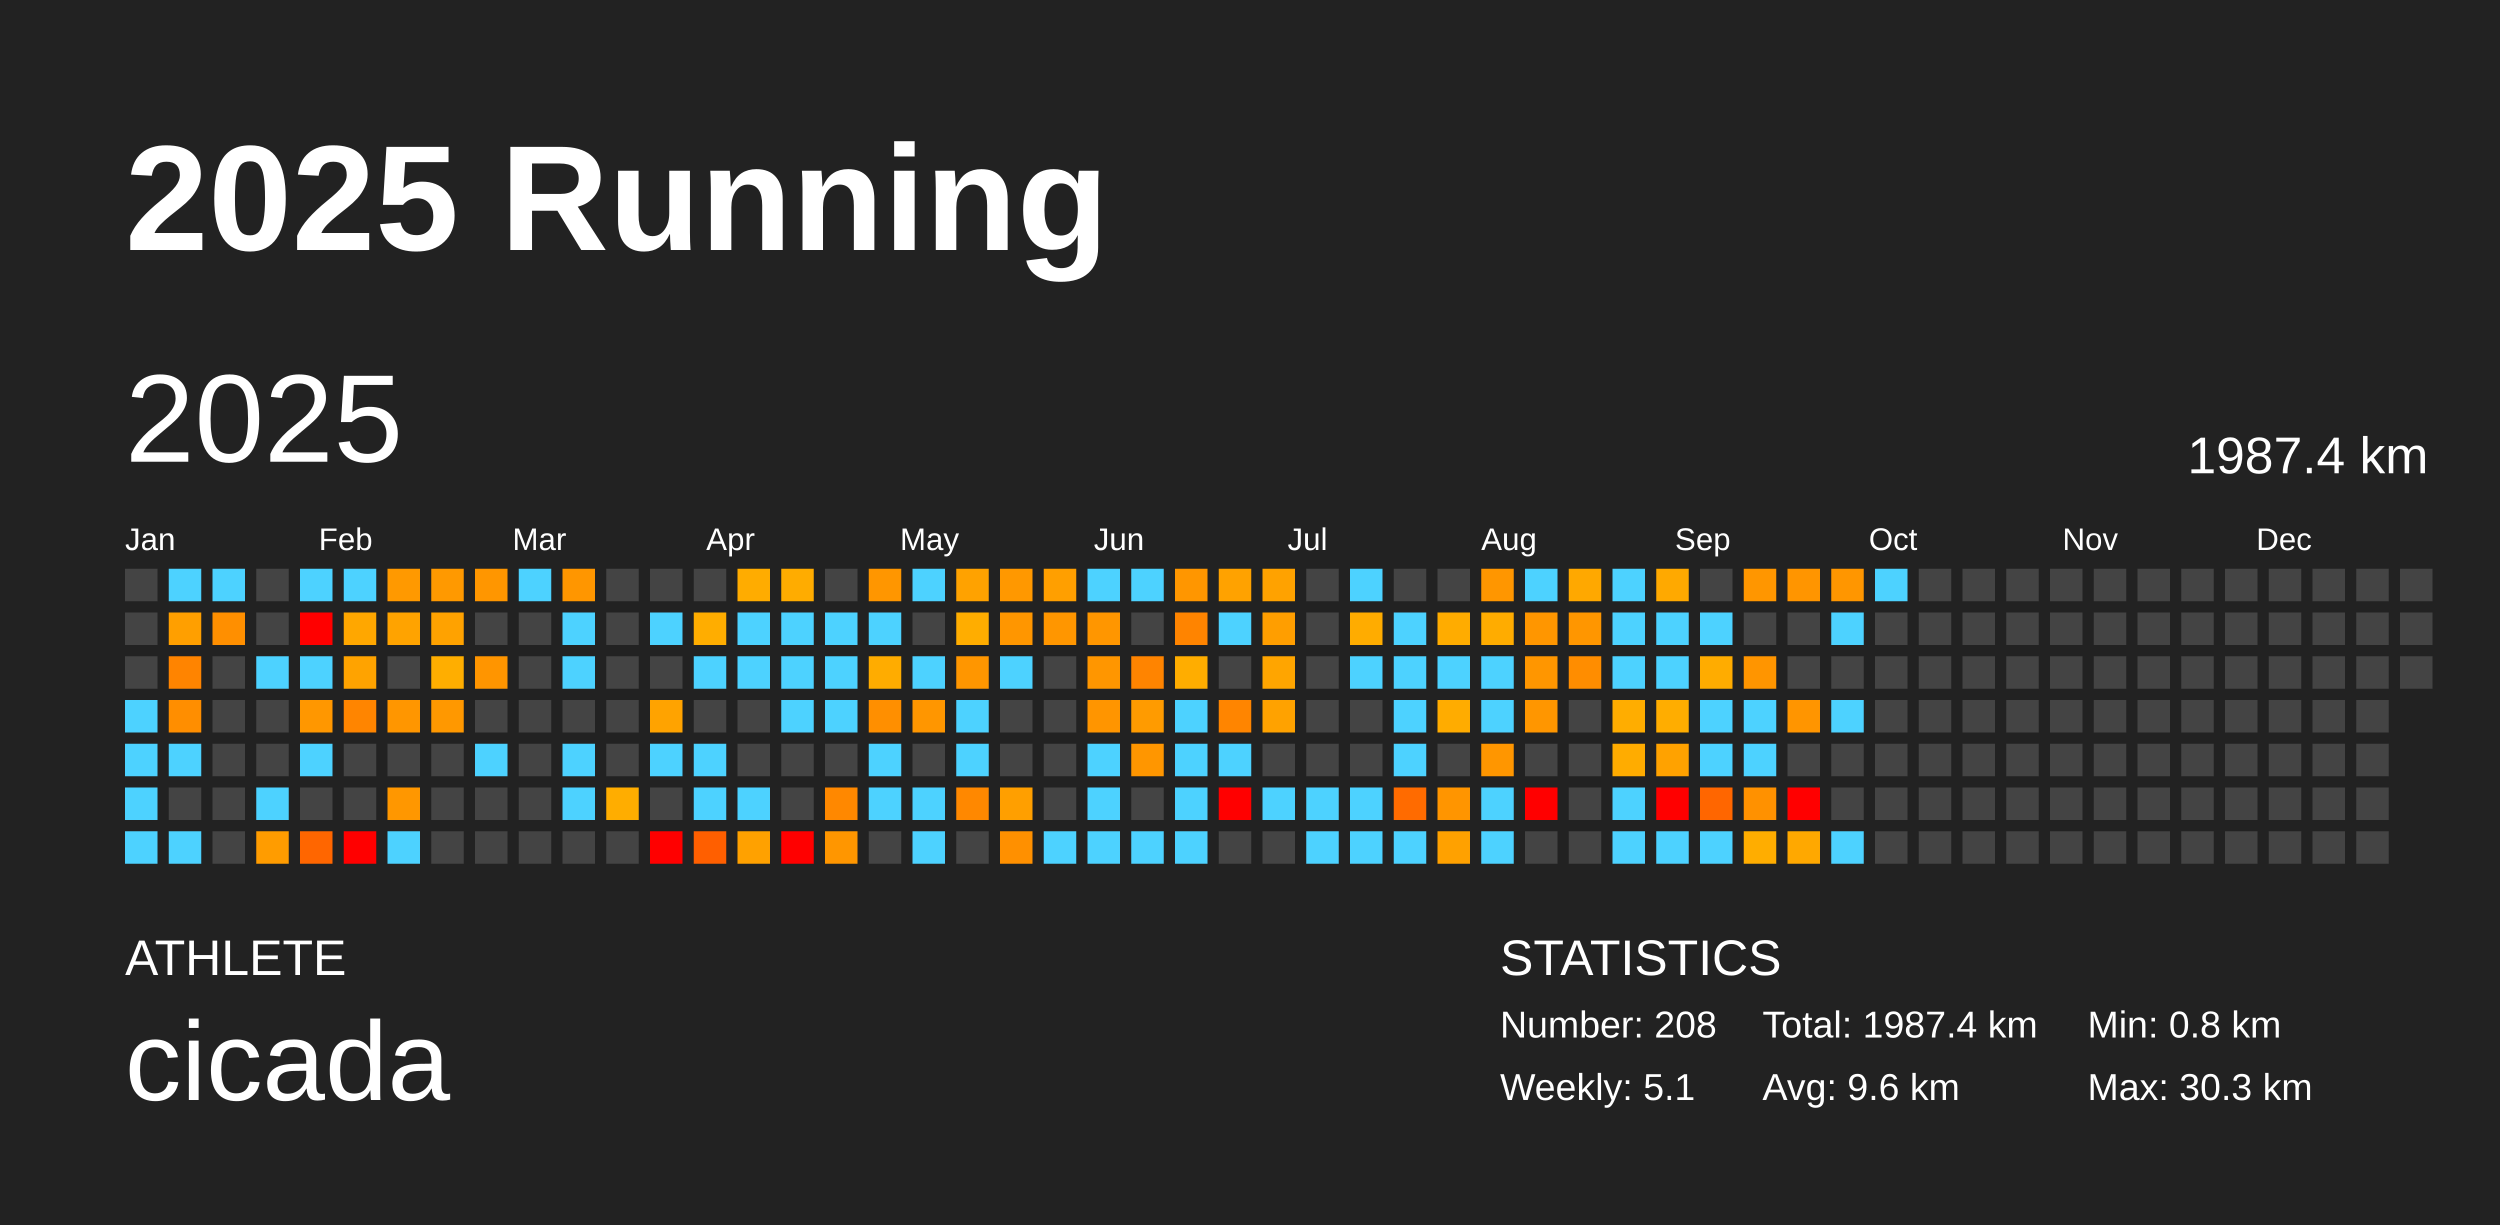
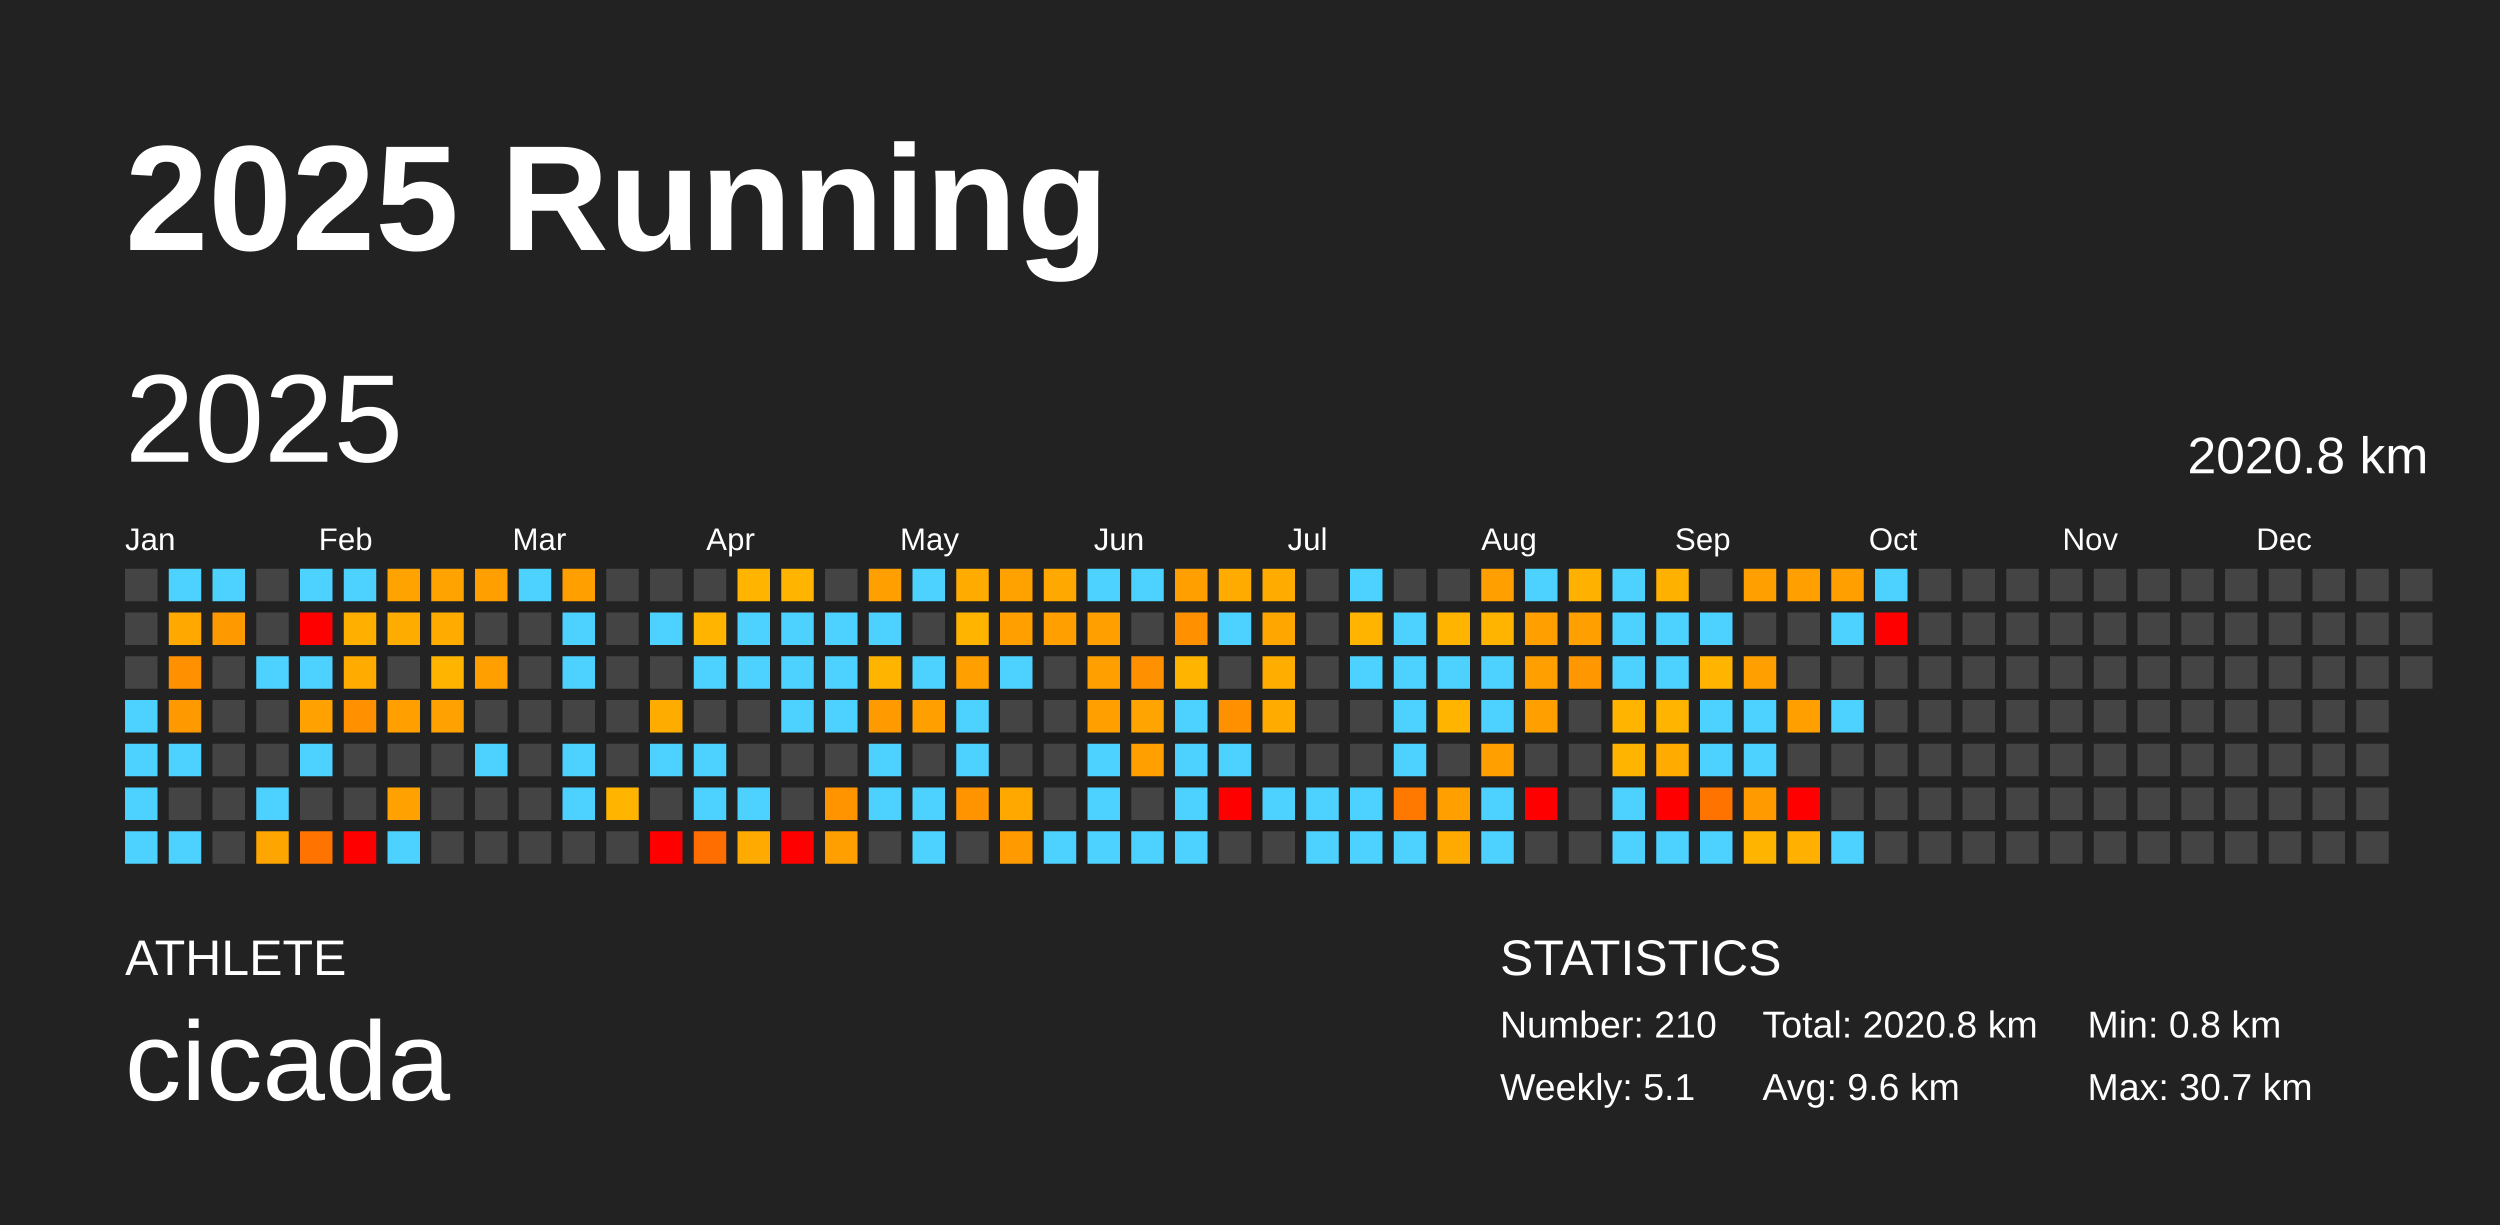
<svg xmlns="http://www.w3.org/2000/svg" baseProfile="full" height="98mm" version="1.1" viewBox="0,0,200,98" width="200mm">
  <defs />
  <rect fill="#222222" height="98" width="200" x="0" y="0" />
  <text fill="#FFFFFF" style="font-size:12px; font-family:Arial; font-weight:bold;" x="10" y="20">2025 Running</text>
  <text fill="#FFFFFF" style="font-size:4px; font-family:Arial" x="10" y="78">ATHLETE</text>
  <text fill="#FFFFFF" style="font-size:9px; font-family:Arial" x="10" y="88">cicada</text>
  <text fill="#FFFFFF" style="font-size:4px; font-family:Arial" x="120" y="78">STATISTICS</text>
-   <text fill="#FFFFFF" style="font-size:3px; font-family:Arial" x="120" y="83">Number: 208</text>
+   <text fill="#FFFFFF" style="font-size:3px; font-family:Arial" x="120" y="83">Number: 210</text>
  <text fill="#FFFFFF" style="font-size:3px; font-family:Arial" x="120" y="88">Weekly: 5.1</text>
-   <text fill="#FFFFFF" style="font-size:3px; font-family:Arial" x="141" y="83">Total: 1987.4 km</text>
+   <text fill="#FFFFFF" style="font-size:3px; font-family:Arial" x="141" y="83">Total: 2020.8 km</text>
  <text fill="#FFFFFF" style="font-size:3px; font-family:Arial" x="141" y="88">Avg: 9.6 km</text>
  <text fill="#FFFFFF" style="font-size:3px; font-family:Arial" x="167" y="83">Min: 0.8 km</text>
-   <text fill="#FFFFFF" style="font-size:3px; font-family:Arial" x="167" y="88">Max: 30.3 km</text>
+   <text fill="#FFFFFF" style="font-size:3px; font-family:Arial" x="167" y="88">Max: 30.7 km</text>
  <text dominant-baseline="hanging" fill="#FFFFFF" style="font-size:10.0px; font-family:Arial;" x="10" y="30">2025</text>
-   <text dominant-baseline="hanging" fill="#FFFFFF" style="font-size:4.125px; font-family:Arial;" x="175" y="35">1987.4 km</text>
+   <text dominant-baseline="hanging" fill="#FFFFFF" style="font-size:4.125px; font-family:Arial;" x="175" y="35">2020.8 km</text>
  <text fill="#FFFFFF" style="font-size:2.5px; font-family:Arial" x="10.0" y="44">Jan</text>
  <text fill="#FFFFFF" style="font-size:2.5px; font-family:Arial" x="25.5" y="44">Feb</text>
  <text fill="#FFFFFF" style="font-size:2.5px; font-family:Arial" x="41.0" y="44">Mar</text>
  <text fill="#FFFFFF" style="font-size:2.5px; font-family:Arial" x="56.5" y="44">Apr</text>
  <text fill="#FFFFFF" style="font-size:2.5px; font-family:Arial" x="72.0" y="44">May</text>
  <text fill="#FFFFFF" style="font-size:2.5px; font-family:Arial" x="87.5" y="44">Jun</text>
  <text fill="#FFFFFF" style="font-size:2.5px; font-family:Arial" x="103.0" y="44">Jul</text>
  <text fill="#FFFFFF" style="font-size:2.5px; font-family:Arial" x="118.5" y="44">Aug</text>
  <text fill="#FFFFFF" style="font-size:2.5px; font-family:Arial" x="134.0" y="44">Sep</text>
  <text fill="#FFFFFF" style="font-size:2.5px; font-family:Arial" x="149.5" y="44">Oct</text>
  <text fill="#FFFFFF" style="font-size:2.5px; font-family:Arial" x="165.0" y="44">Nov</text>
  <text fill="#FFFFFF" style="font-size:2.5px; font-family:Arial" x="180.5" y="44">Dec</text>
  <rect fill="#444444" height="2.6" width="2.6" x="10.0" y="45.5" />
  <rect fill="#444444" height="2.6" width="2.6" x="10.0" y="49.0" />
  <rect fill="#444444" height="2.6" width="2.6" x="10.0" y="52.5" />
  <rect fill="#4dd2ff" height="2.6" width="2.6" x="10.0" y="56.0" />
  <rect fill="#4dd2ff" height="2.6" width="2.6" x="10.0" y="59.5" />
  <rect fill="#4dd2ff" height="2.6" width="2.6" x="10.0" y="63.0" />
  <rect fill="#4dd2ff" height="2.6" width="2.6" x="10.0" y="66.5" />
  <rect fill="#4dd2ff" height="2.6" width="2.6" x="13.5" y="45.5" />
-   <rect fill="#ff9f00" height="2.6" width="2.6" x="13.5" y="49.0" />
-   <rect fill="#ff8400" height="2.6" width="2.6" x="13.5" y="52.5" />
-   <rect fill="#ff8e00" height="2.6" width="2.6" x="13.5" y="56.0" />
+   <rect fill="#ffa800" height="2.6" width="2.6" x="13.5" y="49.0" />
+   <rect fill="#ff9000" height="2.6" width="2.6" x="13.5" y="52.5" />
+   <rect fill="#ff9900" height="2.6" width="2.6" x="13.5" y="56.0" />
  <rect fill="#4dd2ff" height="2.6" width="2.6" x="13.5" y="59.5" />
  <rect fill="#444444" height="2.6" width="2.6" x="13.5" y="63.0" />
  <rect fill="#4dd2ff" height="2.6" width="2.6" x="13.5" y="66.5" />
  <rect fill="#4dd2ff" height="2.6" width="2.6" x="17.0" y="45.5" />
-   <rect fill="#ff8f00" height="2.6" width="2.6" x="17.0" y="49.0" />
+   <rect fill="#ff9900" height="2.6" width="2.6" x="17.0" y="49.0" />
  <rect fill="#444444" height="2.6" width="2.6" x="17.0" y="52.5" />
  <rect fill="#444444" height="2.6" width="2.6" x="17.0" y="56.0" />
  <rect fill="#444444" height="2.6" width="2.6" x="17.0" y="59.5" />
  <rect fill="#444444" height="2.6" width="2.6" x="17.0" y="63.0" />
  <rect fill="#444444" height="2.6" width="2.6" x="17.0" y="66.5" />
  <rect fill="#444444" height="2.6" width="2.6" x="20.5" y="45.5" />
  <rect fill="#444444" height="2.6" width="2.6" x="20.5" y="49.0" />
  <rect fill="#4dd2ff" height="2.6" width="2.6" x="20.5" y="52.5" />
  <rect fill="#444444" height="2.6" width="2.6" x="20.5" y="56.0" />
  <rect fill="#444444" height="2.6" width="2.6" x="20.5" y="59.5" />
  <rect fill="#4dd2ff" height="2.6" width="2.6" x="20.5" y="63.0" />
-   <rect fill="#ff9c00" height="2.6" width="2.6" x="20.5" y="66.5" />
+   <rect fill="#ffa500" height="2.6" width="2.6" x="20.5" y="66.5" />
  <rect fill="#4dd2ff" height="2.6" width="2.6" x="24.0" y="45.5" />
  <rect fill="red" height="2.6" width="2.6" x="24.0" y="49.0" />
  <rect fill="#4dd2ff" height="2.6" width="2.6" x="24.0" y="52.5" />
-   <rect fill="#ff9700" height="2.6" width="2.6" x="24.0" y="56.0" />
+   <rect fill="#ffa100" height="2.6" width="2.6" x="24.0" y="56.0" />
  <rect fill="#4dd2ff" height="2.6" width="2.6" x="24.0" y="59.5" />
  <rect fill="#444444" height="2.6" width="2.6" x="24.0" y="63.0" />
-   <rect fill="#ff6600" height="2.6" width="2.6" x="24.0" y="66.5" />
+   <rect fill="#ff7400" height="2.6" width="2.6" x="24.0" y="66.5" />
  <rect fill="#4dd2ff" height="2.6" width="2.6" x="27.5" y="45.5" />
-   <rect fill="#ffa700" height="2.6" width="2.6" x="27.5" y="49.0" />
-   <rect fill="#ffa300" height="2.6" width="2.6" x="27.5" y="52.5" />
-   <rect fill="#ff8500" height="2.6" width="2.6" x="27.5" y="56.0" />
+   <rect fill="#ffaf00" height="2.6" width="2.6" x="27.5" y="49.0" />
+   <rect fill="#ffab00" height="2.6" width="2.6" x="27.5" y="52.5" />
+   <rect fill="#ff9100" height="2.6" width="2.6" x="27.5" y="56.0" />
  <rect fill="#444444" height="2.6" width="2.6" x="27.5" y="59.5" />
  <rect fill="#444444" height="2.6" width="2.6" x="27.5" y="63.0" />
  <rect fill="red" height="2.6" width="2.6" x="27.5" y="66.5" />
-   <rect fill="#ff9900" height="2.6" width="2.6" x="31.0" y="45.5" />
-   <rect fill="#ffa300" height="2.6" width="2.6" x="31.0" y="49.0" />
+   <rect fill="#ffa300" height="2.6" width="2.6" x="31.0" y="45.5" />
+   <rect fill="#ffac00" height="2.6" width="2.6" x="31.0" y="49.0" />
  <rect fill="#444444" height="2.6" width="2.6" x="31.0" y="52.5" />
-   <rect fill="#ff9600" height="2.6" width="2.6" x="31.0" y="56.0" />
+   <rect fill="#ffa000" height="2.6" width="2.6" x="31.0" y="56.0" />
  <rect fill="#444444" height="2.6" width="2.6" x="31.0" y="59.5" />
-   <rect fill="#ff9700" height="2.6" width="2.6" x="31.0" y="63.0" />
+   <rect fill="#ffa100" height="2.6" width="2.6" x="31.0" y="63.0" />
  <rect fill="#4dd2ff" height="2.6" width="2.6" x="31.0" y="66.5" />
-   <rect fill="#ff9900" height="2.6" width="2.6" x="34.5" y="45.5" />
-   <rect fill="#ffa200" height="2.6" width="2.6" x="34.5" y="49.0" />
-   <rect fill="#ffae00" height="2.6" width="2.6" x="34.5" y="52.5" />
-   <rect fill="#ff9800" height="2.6" width="2.6" x="34.5" y="56.0" />
+   <rect fill="#ffa300" height="2.6" width="2.6" x="34.5" y="45.5" />
+   <rect fill="#ffab00" height="2.6" width="2.6" x="34.5" y="49.0" />
+   <rect fill="#ffb500" height="2.6" width="2.6" x="34.5" y="52.5" />
+   <rect fill="#ffa100" height="2.6" width="2.6" x="34.5" y="56.0" />
  <rect fill="#444444" height="2.6" width="2.6" x="34.5" y="59.5" />
  <rect fill="#444444" height="2.6" width="2.6" x="34.5" y="63.0" />
  <rect fill="#444444" height="2.6" width="2.6" x="34.5" y="66.5" />
-   <rect fill="#ff9600" height="2.6" width="2.6" x="38.0" y="45.5" />
+   <rect fill="#ffa000" height="2.6" width="2.6" x="38.0" y="45.5" />
  <rect fill="#444444" height="2.6" width="2.6" x="38.0" y="49.0" />
-   <rect fill="#ff9500" height="2.6" width="2.6" x="38.0" y="52.5" />
+   <rect fill="#ff9f00" height="2.6" width="2.6" x="38.0" y="52.5" />
  <rect fill="#444444" height="2.6" width="2.6" x="38.0" y="56.0" />
  <rect fill="#4dd2ff" height="2.6" width="2.6" x="38.0" y="59.5" />
  <rect fill="#444444" height="2.6" width="2.6" x="38.0" y="63.0" />
  <rect fill="#444444" height="2.6" width="2.6" x="38.0" y="66.5" />
  <rect fill="#4dd2ff" height="2.6" width="2.6" x="41.5" y="45.5" />
  <rect fill="#444444" height="2.6" width="2.6" x="41.5" y="49.0" />
  <rect fill="#444444" height="2.6" width="2.6" x="41.5" y="52.5" />
  <rect fill="#444444" height="2.6" width="2.6" x="41.5" y="56.0" />
  <rect fill="#444444" height="2.6" width="2.6" x="41.5" y="59.5" />
  <rect fill="#444444" height="2.6" width="2.6" x="41.5" y="63.0" />
  <rect fill="#444444" height="2.6" width="2.6" x="41.5" y="66.5" />
-   <rect fill="#ff9600" height="2.6" width="2.6" x="45.0" y="45.5" />
+   <rect fill="#ffa000" height="2.6" width="2.6" x="45.0" y="45.5" />
  <rect fill="#4dd2ff" height="2.6" width="2.6" x="45.0" y="49.0" />
  <rect fill="#4dd2ff" height="2.6" width="2.6" x="45.0" y="52.5" />
  <rect fill="#444444" height="2.6" width="2.6" x="45.0" y="56.0" />
  <rect fill="#4dd2ff" height="2.6" width="2.6" x="45.0" y="59.5" />
  <rect fill="#4dd2ff" height="2.6" width="2.6" x="45.0" y="63.0" />
  <rect fill="#444444" height="2.6" width="2.6" x="45.0" y="66.5" />
  <rect fill="#444444" height="2.6" width="2.6" x="48.5" y="45.5" />
  <rect fill="#444444" height="2.6" width="2.6" x="48.5" y="49.0" />
  <rect fill="#444444" height="2.6" width="2.6" x="48.5" y="52.5" />
  <rect fill="#444444" height="2.6" width="2.6" x="48.5" y="56.0" />
  <rect fill="#444444" height="2.6" width="2.6" x="48.5" y="59.5" />
-   <rect fill="#ffad00" height="2.6" width="2.6" x="48.5" y="63.0" />
+   <rect fill="#ffb500" height="2.6" width="2.6" x="48.5" y="63.0" />
  <rect fill="#444444" height="2.6" width="2.6" x="48.5" y="66.5" />
  <rect fill="#444444" height="2.6" width="2.6" x="52.0" y="45.5" />
  <rect fill="#4dd2ff" height="2.6" width="2.6" x="52.0" y="49.0" />
  <rect fill="#444444" height="2.6" width="2.6" x="52.0" y="52.5" />
-   <rect fill="#ffa300" height="2.6" width="2.6" x="52.0" y="56.0" />
+   <rect fill="#ffac00" height="2.6" width="2.6" x="52.0" y="56.0" />
  <rect fill="#4dd2ff" height="2.6" width="2.6" x="52.0" y="59.5" />
  <rect fill="#444444" height="2.6" width="2.6" x="52.0" y="63.0" />
  <rect fill="red" height="2.6" width="2.6" x="52.0" y="66.5" />
  <rect fill="#444444" height="2.6" width="2.6" x="55.5" y="45.5" />
-   <rect fill="#ffad00" height="2.6" width="2.6" x="55.5" y="49.0" />
+   <rect fill="#ffb400" height="2.6" width="2.6" x="55.5" y="49.0" />
  <rect fill="#4dd2ff" height="2.6" width="2.6" x="55.5" y="52.5" />
  <rect fill="#444444" height="2.6" width="2.6" x="55.5" y="56.0" />
  <rect fill="#4dd2ff" height="2.6" width="2.6" x="55.5" y="59.5" />
  <rect fill="#4dd2ff" height="2.6" width="2.6" x="55.5" y="63.0" />
-   <rect fill="#ff5f00" height="2.6" width="2.6" x="55.5" y="66.5" />
-   <rect fill="#ffac00" height="2.6" width="2.6" x="59.0" y="45.5" />
+   <rect fill="#ff6e00" height="2.6" width="2.6" x="55.5" y="66.5" />
+   <rect fill="#ffb400" height="2.6" width="2.6" x="59.0" y="45.5" />
  <rect fill="#4dd2ff" height="2.6" width="2.6" x="59.0" y="49.0" />
  <rect fill="#4dd2ff" height="2.6" width="2.6" x="59.0" y="52.5" />
  <rect fill="#444444" height="2.6" width="2.6" x="59.0" y="56.0" />
  <rect fill="#444444" height="2.6" width="2.6" x="59.0" y="59.5" />
  <rect fill="#4dd2ff" height="2.6" width="2.6" x="59.0" y="63.0" />
-   <rect fill="#ffa100" height="2.6" width="2.6" x="59.0" y="66.5" />
-   <rect fill="#ffac00" height="2.6" width="2.6" x="62.5" y="45.5" />
+   <rect fill="#ffaa00" height="2.6" width="2.6" x="59.0" y="66.5" />
+   <rect fill="#ffb400" height="2.6" width="2.6" x="62.5" y="45.5" />
  <rect fill="#4dd2ff" height="2.6" width="2.6" x="62.5" y="49.0" />
  <rect fill="#4dd2ff" height="2.6" width="2.6" x="62.5" y="52.5" />
  <rect fill="#4dd2ff" height="2.6" width="2.6" x="62.5" y="56.0" />
  <rect fill="#444444" height="2.6" width="2.6" x="62.5" y="59.5" />
  <rect fill="#444444" height="2.6" width="2.6" x="62.5" y="63.0" />
  <rect fill="red" height="2.6" width="2.6" x="62.5" y="66.5" />
  <rect fill="#444444" height="2.6" width="2.6" x="66.0" y="45.5" />
  <rect fill="#4dd2ff" height="2.6" width="2.6" x="66.0" y="49.0" />
  <rect fill="#4dd2ff" height="2.6" width="2.6" x="66.0" y="52.5" />
  <rect fill="#4dd2ff" height="2.6" width="2.6" x="66.0" y="56.0" />
  <rect fill="#444444" height="2.6" width="2.6" x="66.0" y="59.5" />
-   <rect fill="#ff8800" height="2.6" width="2.6" x="66.0" y="63.0" />
-   <rect fill="#ff9600" height="2.6" width="2.6" x="66.0" y="66.5" />
-   <rect fill="#ff9600" height="2.6" width="2.6" x="69.5" y="45.5" />
+   <rect fill="#ff9300" height="2.6" width="2.6" x="66.0" y="63.0" />
+   <rect fill="#ffa000" height="2.6" width="2.6" x="66.0" y="66.5" />
+   <rect fill="#ffa000" height="2.6" width="2.6" x="69.5" y="45.5" />
  <rect fill="#4dd2ff" height="2.6" width="2.6" x="69.5" y="49.0" />
-   <rect fill="#ffac00" height="2.6" width="2.6" x="69.5" y="52.5" />
-   <rect fill="#ff8f00" height="2.6" width="2.6" x="69.5" y="56.0" />
+   <rect fill="#ffb400" height="2.6" width="2.6" x="69.5" y="52.5" />
+   <rect fill="#ff9a00" height="2.6" width="2.6" x="69.5" y="56.0" />
  <rect fill="#4dd2ff" height="2.6" width="2.6" x="69.5" y="59.5" />
  <rect fill="#4dd2ff" height="2.6" width="2.6" x="69.5" y="63.0" />
  <rect fill="#444444" height="2.6" width="2.6" x="69.5" y="66.5" />
  <rect fill="#4dd2ff" height="2.6" width="2.6" x="73.0" y="45.5" />
  <rect fill="#444444" height="2.6" width="2.6" x="73.0" y="49.0" />
  <rect fill="#4dd2ff" height="2.6" width="2.6" x="73.0" y="52.5" />
-   <rect fill="#ff9600" height="2.6" width="2.6" x="73.0" y="56.0" />
+   <rect fill="#ffa000" height="2.6" width="2.6" x="73.0" y="56.0" />
  <rect fill="#444444" height="2.6" width="2.6" x="73.0" y="59.5" />
  <rect fill="#4dd2ff" height="2.6" width="2.6" x="73.0" y="63.0" />
  <rect fill="#4dd2ff" height="2.6" width="2.6" x="73.0" y="66.5" />
-   <rect fill="#ffa200" height="2.6" width="2.6" x="76.5" y="45.5" />
-   <rect fill="#ffad00" height="2.6" width="2.6" x="76.5" y="49.0" />
-   <rect fill="#ff9600" height="2.6" width="2.6" x="76.5" y="52.5" />
+   <rect fill="#ffab00" height="2.6" width="2.6" x="76.5" y="45.5" />
+   <rect fill="#ffb400" height="2.6" width="2.6" x="76.5" y="49.0" />
+   <rect fill="#ffa000" height="2.6" width="2.6" x="76.5" y="52.5" />
  <rect fill="#4dd2ff" height="2.6" width="2.6" x="76.5" y="56.0" />
  <rect fill="#4dd2ff" height="2.6" width="2.6" x="76.5" y="59.5" />
-   <rect fill="#ff8800" height="2.6" width="2.6" x="76.5" y="63.0" />
+   <rect fill="#ff9300" height="2.6" width="2.6" x="76.5" y="63.0" />
  <rect fill="#444444" height="2.6" width="2.6" x="76.5" y="66.5" />
-   <rect fill="#ff9800" height="2.6" width="2.6" x="80.0" y="45.5" />
-   <rect fill="#ff9600" height="2.6" width="2.6" x="80.0" y="49.0" />
+   <rect fill="#ffa200" height="2.6" width="2.6" x="80.0" y="45.5" />
+   <rect fill="#ffa000" height="2.6" width="2.6" x="80.0" y="49.0" />
  <rect fill="#4dd2ff" height="2.6" width="2.6" x="80.0" y="52.5" />
  <rect fill="#444444" height="2.6" width="2.6" x="80.0" y="56.0" />
  <rect fill="#444444" height="2.6" width="2.6" x="80.0" y="59.5" />
-   <rect fill="#ff9f00" height="2.6" width="2.6" x="80.0" y="63.0" />
-   <rect fill="#ff9000" height="2.6" width="2.6" x="80.0" y="66.5" />
-   <rect fill="#ff9f00" height="2.6" width="2.6" x="83.5" y="45.5" />
-   <rect fill="#ff9600" height="2.6" width="2.6" x="83.5" y="49.0" />
+   <rect fill="#ffa800" height="2.6" width="2.6" x="80.0" y="63.0" />
+   <rect fill="#ff9b00" height="2.6" width="2.6" x="80.0" y="66.5" />
+   <rect fill="#ffa800" height="2.6" width="2.6" x="83.5" y="45.5" />
+   <rect fill="#ffa000" height="2.6" width="2.6" x="83.5" y="49.0" />
  <rect fill="#444444" height="2.6" width="2.6" x="83.5" y="52.5" />
  <rect fill="#444444" height="2.6" width="2.6" x="83.5" y="56.0" />
  <rect fill="#444444" height="2.6" width="2.6" x="83.5" y="59.5" />
  <rect fill="#444444" height="2.6" width="2.6" x="83.5" y="63.0" />
  <rect fill="#4dd2ff" height="2.6" width="2.6" x="83.5" y="66.5" />
  <rect fill="#4dd2ff" height="2.6" width="2.6" x="87.0" y="45.5" />
-   <rect fill="#ff9600" height="2.6" width="2.6" x="87.0" y="49.0" />
-   <rect fill="#ff9600" height="2.6" width="2.6" x="87.0" y="52.5" />
-   <rect fill="#ff9500" height="2.6" width="2.6" x="87.0" y="56.0" />
+   <rect fill="#ffa000" height="2.6" width="2.6" x="87.0" y="49.0" />
+   <rect fill="#ffa000" height="2.6" width="2.6" x="87.0" y="52.5" />
+   <rect fill="#ff9f00" height="2.6" width="2.6" x="87.0" y="56.0" />
  <rect fill="#4dd2ff" height="2.6" width="2.6" x="87.0" y="59.5" />
  <rect fill="#4dd2ff" height="2.6" width="2.6" x="87.0" y="63.0" />
  <rect fill="#4dd2ff" height="2.6" width="2.6" x="87.0" y="66.5" />
  <rect fill="#4dd2ff" height="2.6" width="2.6" x="90.5" y="45.5" />
  <rect fill="#444444" height="2.6" width="2.6" x="90.5" y="49.0" />
-   <rect fill="#ff8400" height="2.6" width="2.6" x="90.5" y="52.5" />
-   <rect fill="#ff9b00" height="2.6" width="2.6" x="90.5" y="56.0" />
-   <rect fill="#ff9600" height="2.6" width="2.6" x="90.5" y="59.5" />
+   <rect fill="#ff9000" height="2.6" width="2.6" x="90.5" y="52.5" />
+   <rect fill="#ffa400" height="2.6" width="2.6" x="90.5" y="56.0" />
+   <rect fill="#ffa000" height="2.6" width="2.6" x="90.5" y="59.5" />
  <rect fill="#444444" height="2.6" width="2.6" x="90.5" y="63.0" />
  <rect fill="#4dd2ff" height="2.6" width="2.6" x="90.5" y="66.5" />
-   <rect fill="#ff9600" height="2.6" width="2.6" x="94.0" y="45.5" />
-   <rect fill="#ff8400" height="2.6" width="2.6" x="94.0" y="49.0" />
-   <rect fill="#ffad00" height="2.6" width="2.6" x="94.0" y="52.5" />
+   <rect fill="#ffa000" height="2.6" width="2.6" x="94.0" y="45.5" />
+   <rect fill="#ff9000" height="2.6" width="2.6" x="94.0" y="49.0" />
+   <rect fill="#ffb400" height="2.6" width="2.6" x="94.0" y="52.5" />
  <rect fill="#4dd2ff" height="2.6" width="2.6" x="94.0" y="56.0" />
  <rect fill="#4dd2ff" height="2.6" width="2.6" x="94.0" y="59.5" />
  <rect fill="#4dd2ff" height="2.6" width="2.6" x="94.0" y="63.0" />
  <rect fill="#4dd2ff" height="2.6" width="2.6" x="94.0" y="66.5" />
-   <rect fill="#ffa200" height="2.6" width="2.6" x="97.5" y="45.5" />
+   <rect fill="#ffab00" height="2.6" width="2.6" x="97.5" y="45.5" />
  <rect fill="#4dd2ff" height="2.6" width="2.6" x="97.5" y="49.0" />
  <rect fill="#444444" height="2.6" width="2.6" x="97.5" y="52.5" />
-   <rect fill="#ff8500" height="2.6" width="2.6" x="97.5" y="56.0" />
+   <rect fill="#ff9000" height="2.6" width="2.6" x="97.5" y="56.0" />
  <rect fill="#4dd2ff" height="2.6" width="2.6" x="97.5" y="59.5" />
  <rect fill="red" height="2.6" width="2.6" x="97.5" y="63.0" />
  <rect fill="#444444" height="2.6" width="2.6" x="97.5" y="66.5" />
-   <rect fill="#ffa200" height="2.6" width="2.6" x="101.0" y="45.5" />
-   <rect fill="#ff9e00" height="2.6" width="2.6" x="101.0" y="49.0" />
-   <rect fill="#ffa500" height="2.6" width="2.6" x="101.0" y="52.5" />
-   <rect fill="#ffa200" height="2.6" width="2.6" x="101.0" y="56.0" />
+   <rect fill="#ffab00" height="2.6" width="2.6" x="101.0" y="45.5" />
+   <rect fill="#ffa700" height="2.6" width="2.6" x="101.0" y="49.0" />
+   <rect fill="#ffae00" height="2.6" width="2.6" x="101.0" y="52.5" />
+   <rect fill="#ffab00" height="2.6" width="2.6" x="101.0" y="56.0" />
  <rect fill="#444444" height="2.6" width="2.6" x="101.0" y="59.5" />
  <rect fill="#4dd2ff" height="2.6" width="2.6" x="101.0" y="63.0" />
  <rect fill="#444444" height="2.6" width="2.6" x="101.0" y="66.5" />
  <rect fill="#444444" height="2.6" width="2.6" x="104.5" y="45.5" />
  <rect fill="#444444" height="2.6" width="2.6" x="104.5" y="49.0" />
  <rect fill="#444444" height="2.6" width="2.6" x="104.5" y="52.5" />
  <rect fill="#444444" height="2.6" width="2.6" x="104.5" y="56.0" />
  <rect fill="#444444" height="2.6" width="2.6" x="104.5" y="59.5" />
  <rect fill="#4dd2ff" height="2.6" width="2.6" x="104.5" y="63.0" />
  <rect fill="#4dd2ff" height="2.6" width="2.6" x="104.5" y="66.5" />
  <rect fill="#4dd2ff" height="2.6" width="2.6" x="108.0" y="45.5" />
-   <rect fill="#ffac00" height="2.6" width="2.6" x="108.0" y="49.0" />
+   <rect fill="#ffb400" height="2.6" width="2.6" x="108.0" y="49.0" />
  <rect fill="#4dd2ff" height="2.6" width="2.6" x="108.0" y="52.5" />
  <rect fill="#444444" height="2.6" width="2.6" x="108.0" y="56.0" />
  <rect fill="#444444" height="2.6" width="2.6" x="108.0" y="59.5" />
  <rect fill="#4dd2ff" height="2.6" width="2.6" x="108.0" y="63.0" />
  <rect fill="#4dd2ff" height="2.6" width="2.6" x="108.0" y="66.5" />
  <rect fill="#444444" height="2.6" width="2.6" x="111.5" y="45.5" />
  <rect fill="#4dd2ff" height="2.6" width="2.6" x="111.5" y="49.0" />
  <rect fill="#4dd2ff" height="2.6" width="2.6" x="111.5" y="52.5" />
  <rect fill="#4dd2ff" height="2.6" width="2.6" x="111.5" y="56.0" />
  <rect fill="#4dd2ff" height="2.6" width="2.6" x="111.5" y="59.5" />
-   <rect fill="#ff6b00" height="2.6" width="2.6" x="111.5" y="63.0" />
+   <rect fill="#ff7900" height="2.6" width="2.6" x="111.5" y="63.0" />
  <rect fill="#4dd2ff" height="2.6" width="2.6" x="111.5" y="66.5" />
  <rect fill="#444444" height="2.6" width="2.6" x="115.0" y="45.5" />
-   <rect fill="#ffac00" height="2.6" width="2.6" x="115.0" y="49.0" />
+   <rect fill="#ffb400" height="2.6" width="2.6" x="115.0" y="49.0" />
  <rect fill="#4dd2ff" height="2.6" width="2.6" x="115.0" y="52.5" />
-   <rect fill="#ffac00" height="2.6" width="2.6" x="115.0" y="56.0" />
+   <rect fill="#ffb400" height="2.6" width="2.6" x="115.0" y="56.0" />
  <rect fill="#444444" height="2.6" width="2.6" x="115.0" y="59.5" />
-   <rect fill="#ff9500" height="2.6" width="2.6" x="115.0" y="63.0" />
-   <rect fill="#ffa100" height="2.6" width="2.6" x="115.0" y="66.5" />
-   <rect fill="#ff9600" height="2.6" width="2.6" x="118.5" y="45.5" />
-   <rect fill="#ffac00" height="2.6" width="2.6" x="118.5" y="49.0" />
+   <rect fill="#ff9f00" height="2.6" width="2.6" x="115.0" y="63.0" />
+   <rect fill="#ffaa00" height="2.6" width="2.6" x="115.0" y="66.5" />
+   <rect fill="#ffa000" height="2.6" width="2.6" x="118.5" y="45.5" />
+   <rect fill="#ffb400" height="2.6" width="2.6" x="118.5" y="49.0" />
  <rect fill="#4dd2ff" height="2.6" width="2.6" x="118.5" y="52.5" />
  <rect fill="#4dd2ff" height="2.6" width="2.6" x="118.5" y="56.0" />
-   <rect fill="#ff9600" height="2.6" width="2.6" x="118.5" y="59.5" />
+   <rect fill="#ffa000" height="2.6" width="2.6" x="118.5" y="59.5" />
  <rect fill="#4dd2ff" height="2.6" width="2.6" x="118.5" y="63.0" />
  <rect fill="#4dd2ff" height="2.6" width="2.6" x="118.5" y="66.5" />
  <rect fill="#4dd2ff" height="2.6" width="2.6" x="122.0" y="45.5" />
-   <rect fill="#ff9600" height="2.6" width="2.6" x="122.0" y="49.0" />
-   <rect fill="#ff9600" height="2.6" width="2.6" x="122.0" y="52.5" />
-   <rect fill="#ff9600" height="2.6" width="2.6" x="122.0" y="56.0" />
+   <rect fill="#ffa000" height="2.6" width="2.6" x="122.0" y="49.0" />
+   <rect fill="#ffa000" height="2.6" width="2.6" x="122.0" y="52.5" />
+   <rect fill="#ffa000" height="2.6" width="2.6" x="122.0" y="56.0" />
  <rect fill="#444444" height="2.6" width="2.6" x="122.0" y="59.5" />
  <rect fill="red" height="2.6" width="2.6" x="122.0" y="63.0" />
  <rect fill="#444444" height="2.6" width="2.6" x="122.0" y="66.5" />
-   <rect fill="#ffa800" height="2.6" width="2.6" x="125.5" y="45.5" />
-   <rect fill="#ff9600" height="2.6" width="2.6" x="125.5" y="49.0" />
-   <rect fill="#ff8d00" height="2.6" width="2.6" x="125.5" y="52.5" />
+   <rect fill="#ffb100" height="2.6" width="2.6" x="125.5" y="45.5" />
+   <rect fill="#ffa000" height="2.6" width="2.6" x="125.5" y="49.0" />
+   <rect fill="#ff9800" height="2.6" width="2.6" x="125.5" y="52.5" />
  <rect fill="#444444" height="2.6" width="2.6" x="125.5" y="56.0" />
  <rect fill="#444444" height="2.6" width="2.6" x="125.5" y="59.5" />
  <rect fill="#444444" height="2.6" width="2.6" x="125.5" y="63.0" />
  <rect fill="#444444" height="2.6" width="2.6" x="125.5" y="66.5" />
  <rect fill="#4dd2ff" height="2.6" width="2.6" x="129.0" y="45.5" />
  <rect fill="#4dd2ff" height="2.6" width="2.6" x="129.0" y="49.0" />
  <rect fill="#4dd2ff" height="2.6" width="2.6" x="129.0" y="52.5" />
-   <rect fill="#ffad00" height="2.6" width="2.6" x="129.0" y="56.0" />
-   <rect fill="#ffac00" height="2.6" width="2.6" x="129.0" y="59.5" />
+   <rect fill="#ffb400" height="2.6" width="2.6" x="129.0" y="56.0" />
+   <rect fill="#ffb400" height="2.6" width="2.6" x="129.0" y="59.5" />
  <rect fill="#4dd2ff" height="2.6" width="2.6" x="129.0" y="63.0" />
  <rect fill="#4dd2ff" height="2.6" width="2.6" x="129.0" y="66.5" />
-   <rect fill="#ffa900" height="2.6" width="2.6" x="132.5" y="45.5" />
+   <rect fill="#ffb100" height="2.6" width="2.6" x="132.5" y="45.5" />
  <rect fill="#4dd2ff" height="2.6" width="2.6" x="132.5" y="49.0" />
  <rect fill="#4dd2ff" height="2.6" width="2.6" x="132.5" y="52.5" />
-   <rect fill="#ffad00" height="2.6" width="2.6" x="132.5" y="56.0" />
-   <rect fill="#ffa200" height="2.6" width="2.6" x="132.5" y="59.5" />
+   <rect fill="#ffb400" height="2.6" width="2.6" x="132.5" y="56.0" />
+   <rect fill="#ffab00" height="2.6" width="2.6" x="132.5" y="59.5" />
  <rect fill="red" height="2.6" width="2.6" x="132.5" y="63.0" />
  <rect fill="#4dd2ff" height="2.6" width="2.6" x="132.5" y="66.5" />
  <rect fill="#444444" height="2.6" width="2.6" x="136.0" y="45.5" />
  <rect fill="#4dd2ff" height="2.6" width="2.6" x="136.0" y="49.0" />
-   <rect fill="#ffac00" height="2.6" width="2.6" x="136.0" y="52.5" />
+   <rect fill="#ffb400" height="2.6" width="2.6" x="136.0" y="52.5" />
  <rect fill="#4dd2ff" height="2.6" width="2.6" x="136.0" y="56.0" />
  <rect fill="#4dd2ff" height="2.6" width="2.6" x="136.0" y="59.5" />
-   <rect fill="#ff6600" height="2.6" width="2.6" x="136.0" y="63.0" />
+   <rect fill="#ff7400" height="2.6" width="2.6" x="136.0" y="63.0" />
  <rect fill="#4dd2ff" height="2.6" width="2.6" x="136.0" y="66.5" />
-   <rect fill="#ff9600" height="2.6" width="2.6" x="139.5" y="45.5" />
+   <rect fill="#ffa000" height="2.6" width="2.6" x="139.5" y="45.5" />
  <rect fill="#444444" height="2.6" width="2.6" x="139.5" y="49.0" />
-   <rect fill="#ff9500" height="2.6" width="2.6" x="139.5" y="52.5" />
+   <rect fill="#ff9f00" height="2.6" width="2.6" x="139.5" y="52.5" />
  <rect fill="#4dd2ff" height="2.6" width="2.6" x="139.5" y="56.0" />
  <rect fill="#4dd2ff" height="2.6" width="2.6" x="139.5" y="59.5" />
-   <rect fill="#ff9100" height="2.6" width="2.6" x="139.5" y="63.0" />
-   <rect fill="#ffad00" height="2.6" width="2.6" x="139.5" y="66.5" />
-   <rect fill="#ff9500" height="2.6" width="2.6" x="143.0" y="45.5" />
+   <rect fill="#ff9b00" height="2.6" width="2.6" x="139.5" y="63.0" />
+   <rect fill="#ffb400" height="2.6" width="2.6" x="139.5" y="66.5" />
+   <rect fill="#ffa000" height="2.6" width="2.6" x="143.0" y="45.5" />
  <rect fill="#444444" height="2.6" width="2.6" x="143.0" y="49.0" />
  <rect fill="#444444" height="2.6" width="2.6" x="143.0" y="52.5" />
-   <rect fill="#ff9500" height="2.6" width="2.6" x="143.0" y="56.0" />
+   <rect fill="#ff9f00" height="2.6" width="2.6" x="143.0" y="56.0" />
  <rect fill="#444444" height="2.6" width="2.6" x="143.0" y="59.5" />
  <rect fill="red" height="2.6" width="2.6" x="143.0" y="63.0" />
-   <rect fill="#ffa800" height="2.6" width="2.6" x="143.0" y="66.5" />
-   <rect fill="#ff9600" height="2.6" width="2.6" x="146.5" y="45.5" />
+   <rect fill="#ffb000" height="2.6" width="2.6" x="143.0" y="66.5" />
+   <rect fill="#ffa000" height="2.6" width="2.6" x="146.5" y="45.5" />
  <rect fill="#4dd2ff" height="2.6" width="2.6" x="146.5" y="49.0" />
  <rect fill="#444444" height="2.6" width="2.6" x="146.5" y="52.5" />
  <rect fill="#4dd2ff" height="2.6" width="2.6" x="146.5" y="56.0" />
  <rect fill="#444444" height="2.6" width="2.6" x="146.5" y="59.5" />
  <rect fill="#444444" height="2.6" width="2.6" x="146.5" y="63.0" />
  <rect fill="#4dd2ff" height="2.6" width="2.6" x="146.5" y="66.5" />
  <rect fill="#4dd2ff" height="2.6" width="2.6" x="150.0" y="45.5" />
-   <rect fill="#444444" height="2.6" width="2.6" x="150.0" y="49.0" />
+   <rect fill="red" height="2.6" width="2.6" x="150.0" y="49.0" />
  <rect fill="#444444" height="2.6" width="2.6" x="150.0" y="52.5" />
  <rect fill="#444444" height="2.6" width="2.6" x="150.0" y="56.0" />
  <rect fill="#444444" height="2.6" width="2.6" x="150.0" y="59.5" />
  <rect fill="#444444" height="2.6" width="2.6" x="150.0" y="63.0" />
  <rect fill="#444444" height="2.6" width="2.6" x="150.0" y="66.5" />
  <rect fill="#444444" height="2.6" width="2.6" x="153.5" y="45.5" />
  <rect fill="#444444" height="2.6" width="2.6" x="153.5" y="49.0" />
  <rect fill="#444444" height="2.6" width="2.6" x="153.5" y="52.5" />
  <rect fill="#444444" height="2.6" width="2.6" x="153.5" y="56.0" />
  <rect fill="#444444" height="2.6" width="2.6" x="153.5" y="59.5" />
  <rect fill="#444444" height="2.6" width="2.6" x="153.5" y="63.0" />
  <rect fill="#444444" height="2.6" width="2.6" x="153.5" y="66.5" />
  <rect fill="#444444" height="2.6" width="2.6" x="157.0" y="45.5" />
  <rect fill="#444444" height="2.6" width="2.6" x="157.0" y="49.0" />
  <rect fill="#444444" height="2.6" width="2.6" x="157.0" y="52.5" />
  <rect fill="#444444" height="2.6" width="2.6" x="157.0" y="56.0" />
  <rect fill="#444444" height="2.6" width="2.6" x="157.0" y="59.5" />
  <rect fill="#444444" height="2.6" width="2.6" x="157.0" y="63.0" />
  <rect fill="#444444" height="2.6" width="2.6" x="157.0" y="66.5" />
  <rect fill="#444444" height="2.6" width="2.6" x="160.5" y="45.5" />
  <rect fill="#444444" height="2.6" width="2.6" x="160.5" y="49.0" />
  <rect fill="#444444" height="2.6" width="2.6" x="160.5" y="52.5" />
  <rect fill="#444444" height="2.6" width="2.6" x="160.5" y="56.0" />
  <rect fill="#444444" height="2.6" width="2.6" x="160.5" y="59.5" />
  <rect fill="#444444" height="2.6" width="2.6" x="160.5" y="63.0" />
  <rect fill="#444444" height="2.6" width="2.6" x="160.5" y="66.5" />
  <rect fill="#444444" height="2.6" width="2.6" x="164.0" y="45.5" />
  <rect fill="#444444" height="2.6" width="2.6" x="164.0" y="49.0" />
  <rect fill="#444444" height="2.6" width="2.6" x="164.0" y="52.5" />
  <rect fill="#444444" height="2.6" width="2.6" x="164.0" y="56.0" />
  <rect fill="#444444" height="2.6" width="2.6" x="164.0" y="59.5" />
  <rect fill="#444444" height="2.6" width="2.6" x="164.0" y="63.0" />
  <rect fill="#444444" height="2.6" width="2.6" x="164.0" y="66.5" />
  <rect fill="#444444" height="2.6" width="2.6" x="167.5" y="45.5" />
  <rect fill="#444444" height="2.6" width="2.6" x="167.5" y="49.0" />
  <rect fill="#444444" height="2.6" width="2.6" x="167.5" y="52.5" />
  <rect fill="#444444" height="2.6" width="2.6" x="167.5" y="56.0" />
  <rect fill="#444444" height="2.6" width="2.6" x="167.5" y="59.5" />
  <rect fill="#444444" height="2.6" width="2.6" x="167.5" y="63.0" />
  <rect fill="#444444" height="2.6" width="2.6" x="167.5" y="66.5" />
  <rect fill="#444444" height="2.6" width="2.6" x="171.0" y="45.5" />
  <rect fill="#444444" height="2.6" width="2.6" x="171.0" y="49.0" />
  <rect fill="#444444" height="2.6" width="2.6" x="171.0" y="52.5" />
  <rect fill="#444444" height="2.6" width="2.6" x="171.0" y="56.0" />
  <rect fill="#444444" height="2.6" width="2.6" x="171.0" y="59.5" />
  <rect fill="#444444" height="2.6" width="2.6" x="171.0" y="63.0" />
  <rect fill="#444444" height="2.6" width="2.6" x="171.0" y="66.5" />
  <rect fill="#444444" height="2.6" width="2.6" x="174.5" y="45.5" />
  <rect fill="#444444" height="2.6" width="2.6" x="174.5" y="49.0" />
  <rect fill="#444444" height="2.6" width="2.6" x="174.5" y="52.5" />
  <rect fill="#444444" height="2.6" width="2.6" x="174.5" y="56.0" />
  <rect fill="#444444" height="2.6" width="2.6" x="174.5" y="59.5" />
  <rect fill="#444444" height="2.6" width="2.6" x="174.5" y="63.0" />
  <rect fill="#444444" height="2.6" width="2.6" x="174.5" y="66.5" />
  <rect fill="#444444" height="2.6" width="2.6" x="178.0" y="45.5" />
  <rect fill="#444444" height="2.6" width="2.6" x="178.0" y="49.0" />
  <rect fill="#444444" height="2.6" width="2.6" x="178.0" y="52.5" />
  <rect fill="#444444" height="2.6" width="2.6" x="178.0" y="56.0" />
  <rect fill="#444444" height="2.6" width="2.6" x="178.0" y="59.5" />
  <rect fill="#444444" height="2.6" width="2.6" x="178.0" y="63.0" />
  <rect fill="#444444" height="2.6" width="2.6" x="178.0" y="66.5" />
  <rect fill="#444444" height="2.6" width="2.6" x="181.5" y="45.5" />
  <rect fill="#444444" height="2.6" width="2.6" x="181.5" y="49.0" />
  <rect fill="#444444" height="2.6" width="2.6" x="181.5" y="52.5" />
  <rect fill="#444444" height="2.6" width="2.6" x="181.5" y="56.0" />
  <rect fill="#444444" height="2.6" width="2.6" x="181.5" y="59.5" />
  <rect fill="#444444" height="2.6" width="2.6" x="181.5" y="63.0" />
  <rect fill="#444444" height="2.6" width="2.6" x="181.5" y="66.5" />
  <rect fill="#444444" height="2.6" width="2.6" x="185.0" y="45.5" />
  <rect fill="#444444" height="2.6" width="2.6" x="185.0" y="49.0" />
  <rect fill="#444444" height="2.6" width="2.6" x="185.0" y="52.5" />
  <rect fill="#444444" height="2.6" width="2.6" x="185.0" y="56.0" />
  <rect fill="#444444" height="2.6" width="2.6" x="185.0" y="59.5" />
  <rect fill="#444444" height="2.6" width="2.6" x="185.0" y="63.0" />
  <rect fill="#444444" height="2.6" width="2.6" x="185.0" y="66.5" />
  <rect fill="#444444" height="2.6" width="2.6" x="188.5" y="45.5" />
  <rect fill="#444444" height="2.6" width="2.6" x="188.5" y="49.0" />
  <rect fill="#444444" height="2.6" width="2.6" x="188.5" y="52.5" />
  <rect fill="#444444" height="2.6" width="2.6" x="188.5" y="56.0" />
  <rect fill="#444444" height="2.6" width="2.6" x="188.5" y="59.5" />
  <rect fill="#444444" height="2.6" width="2.6" x="188.5" y="63.0" />
  <rect fill="#444444" height="2.6" width="2.6" x="188.5" y="66.5" />
  <rect fill="#444444" height="2.6" width="2.6" x="192.0" y="45.5" />
  <rect fill="#444444" height="2.6" width="2.6" x="192.0" y="49.0" />
  <rect fill="#444444" height="2.6" width="2.6" x="192.0" y="52.5" />
</svg>
